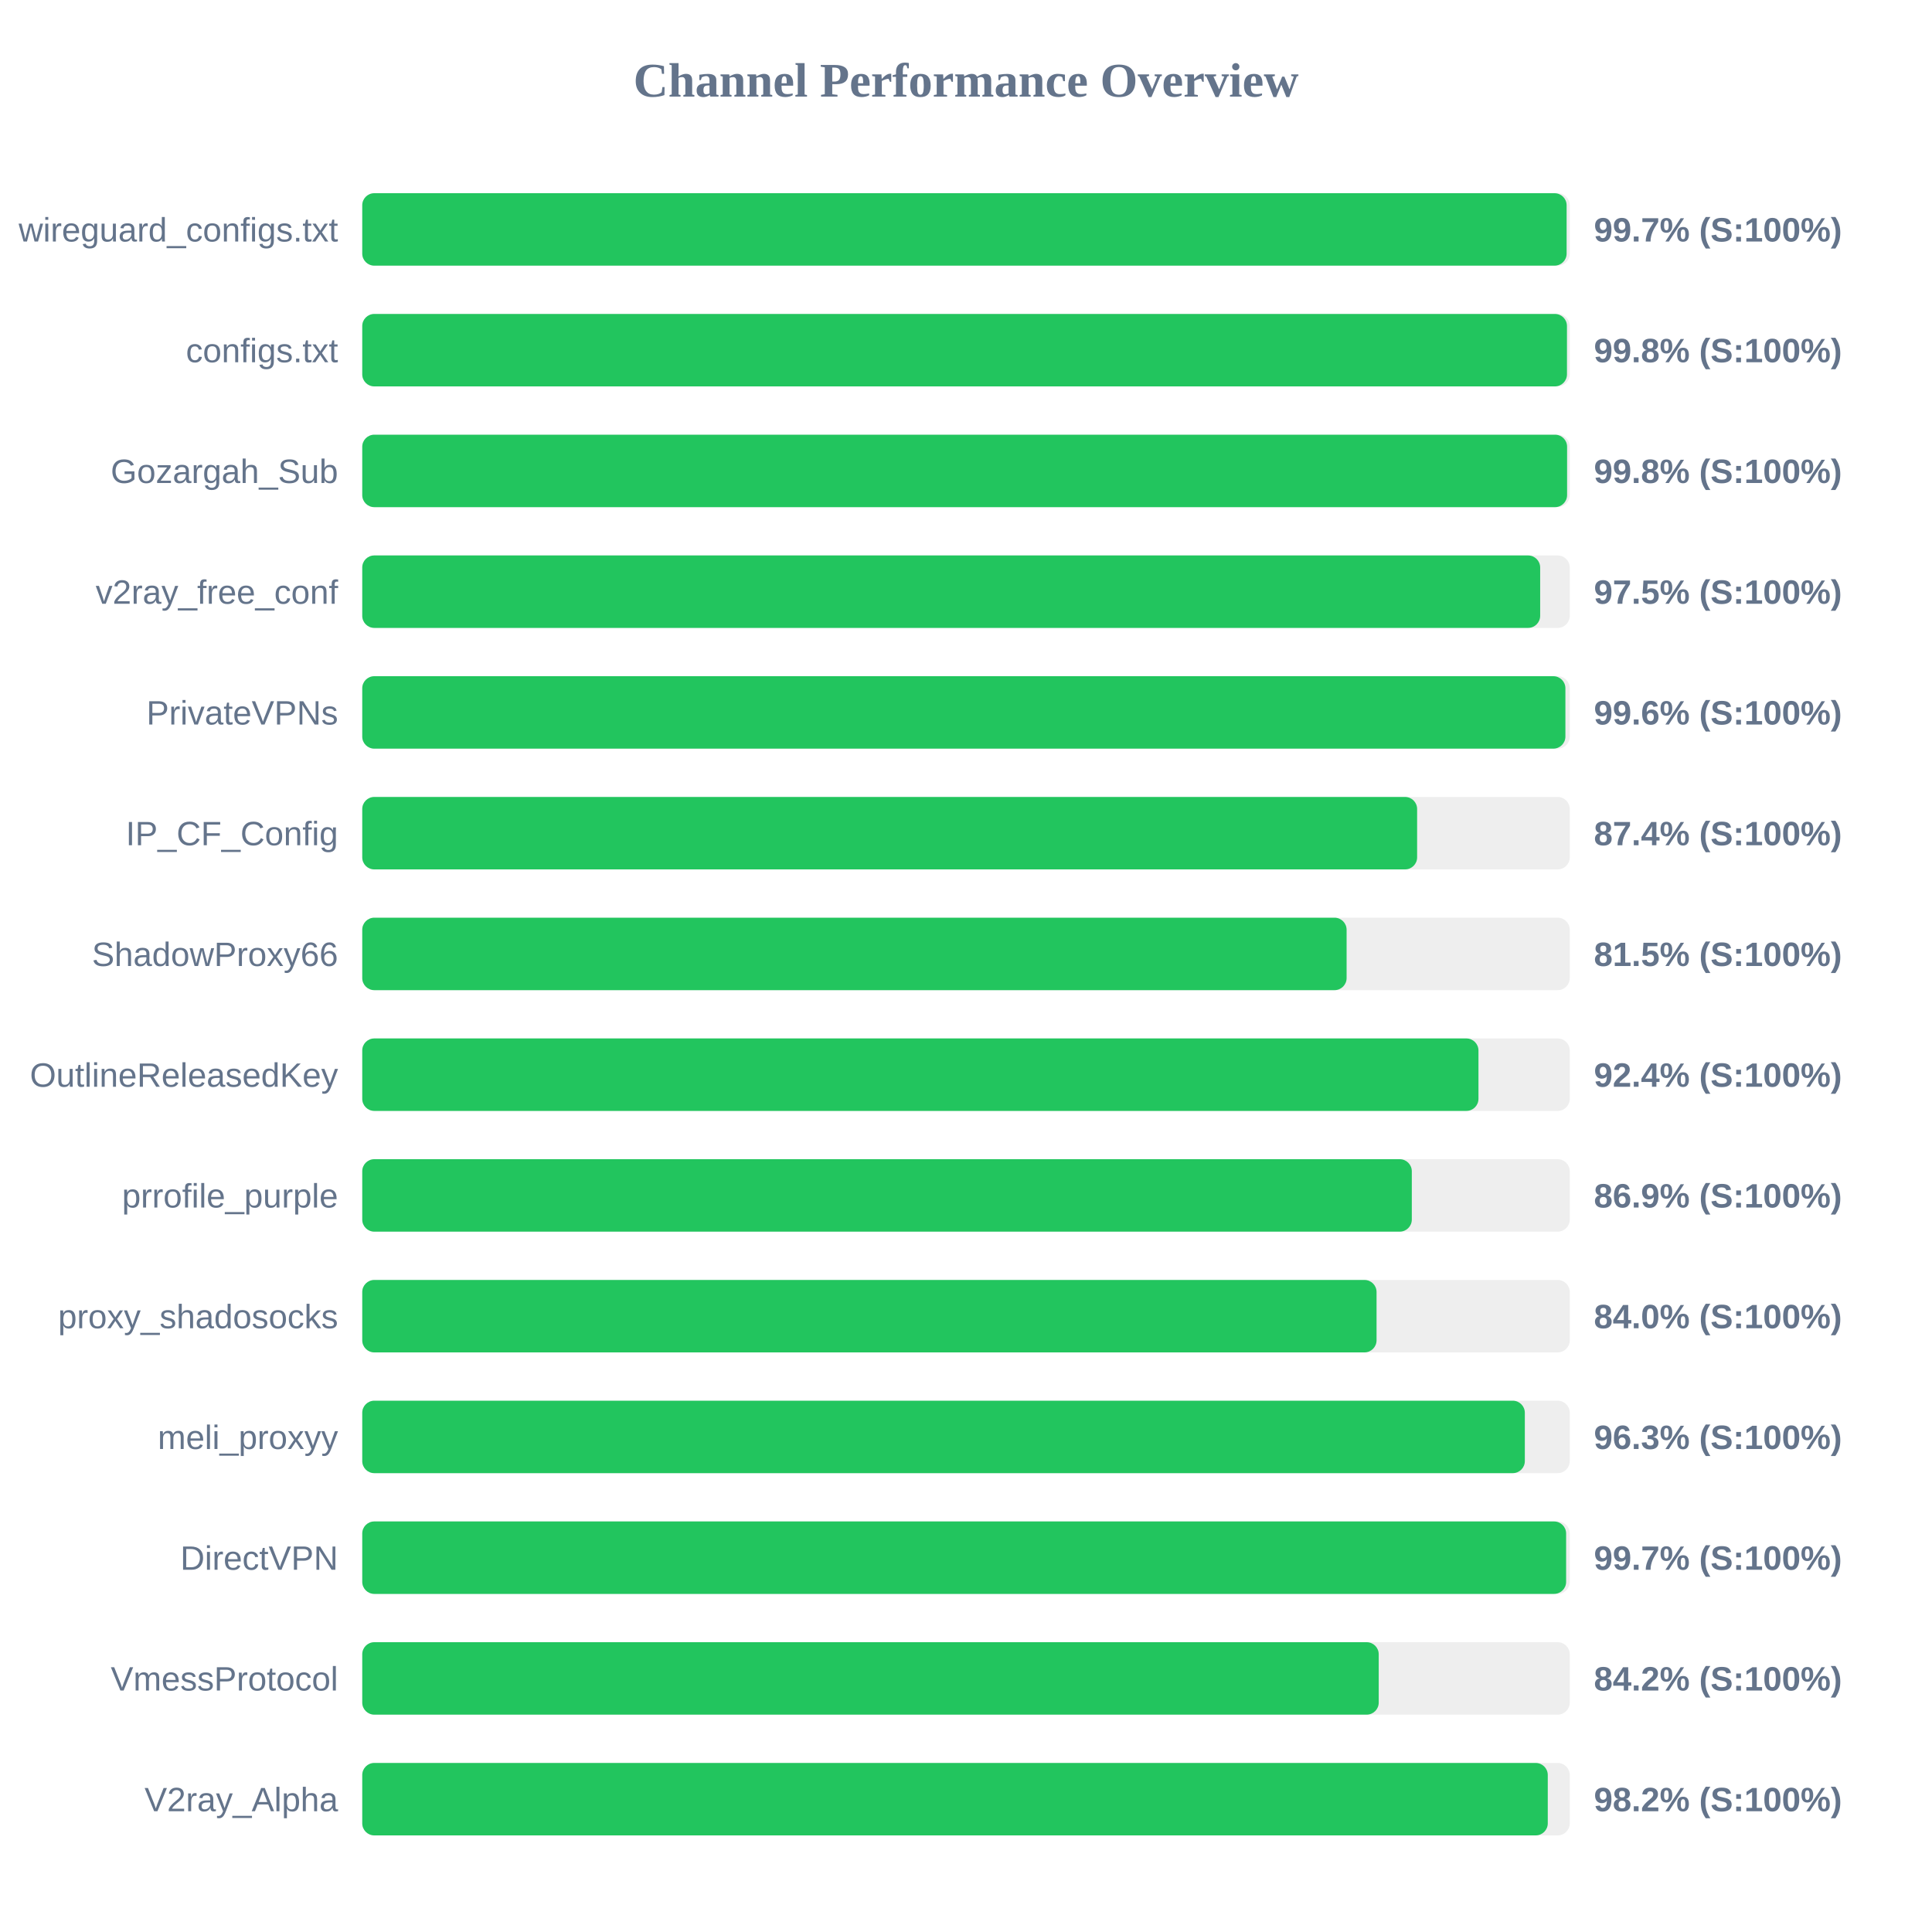
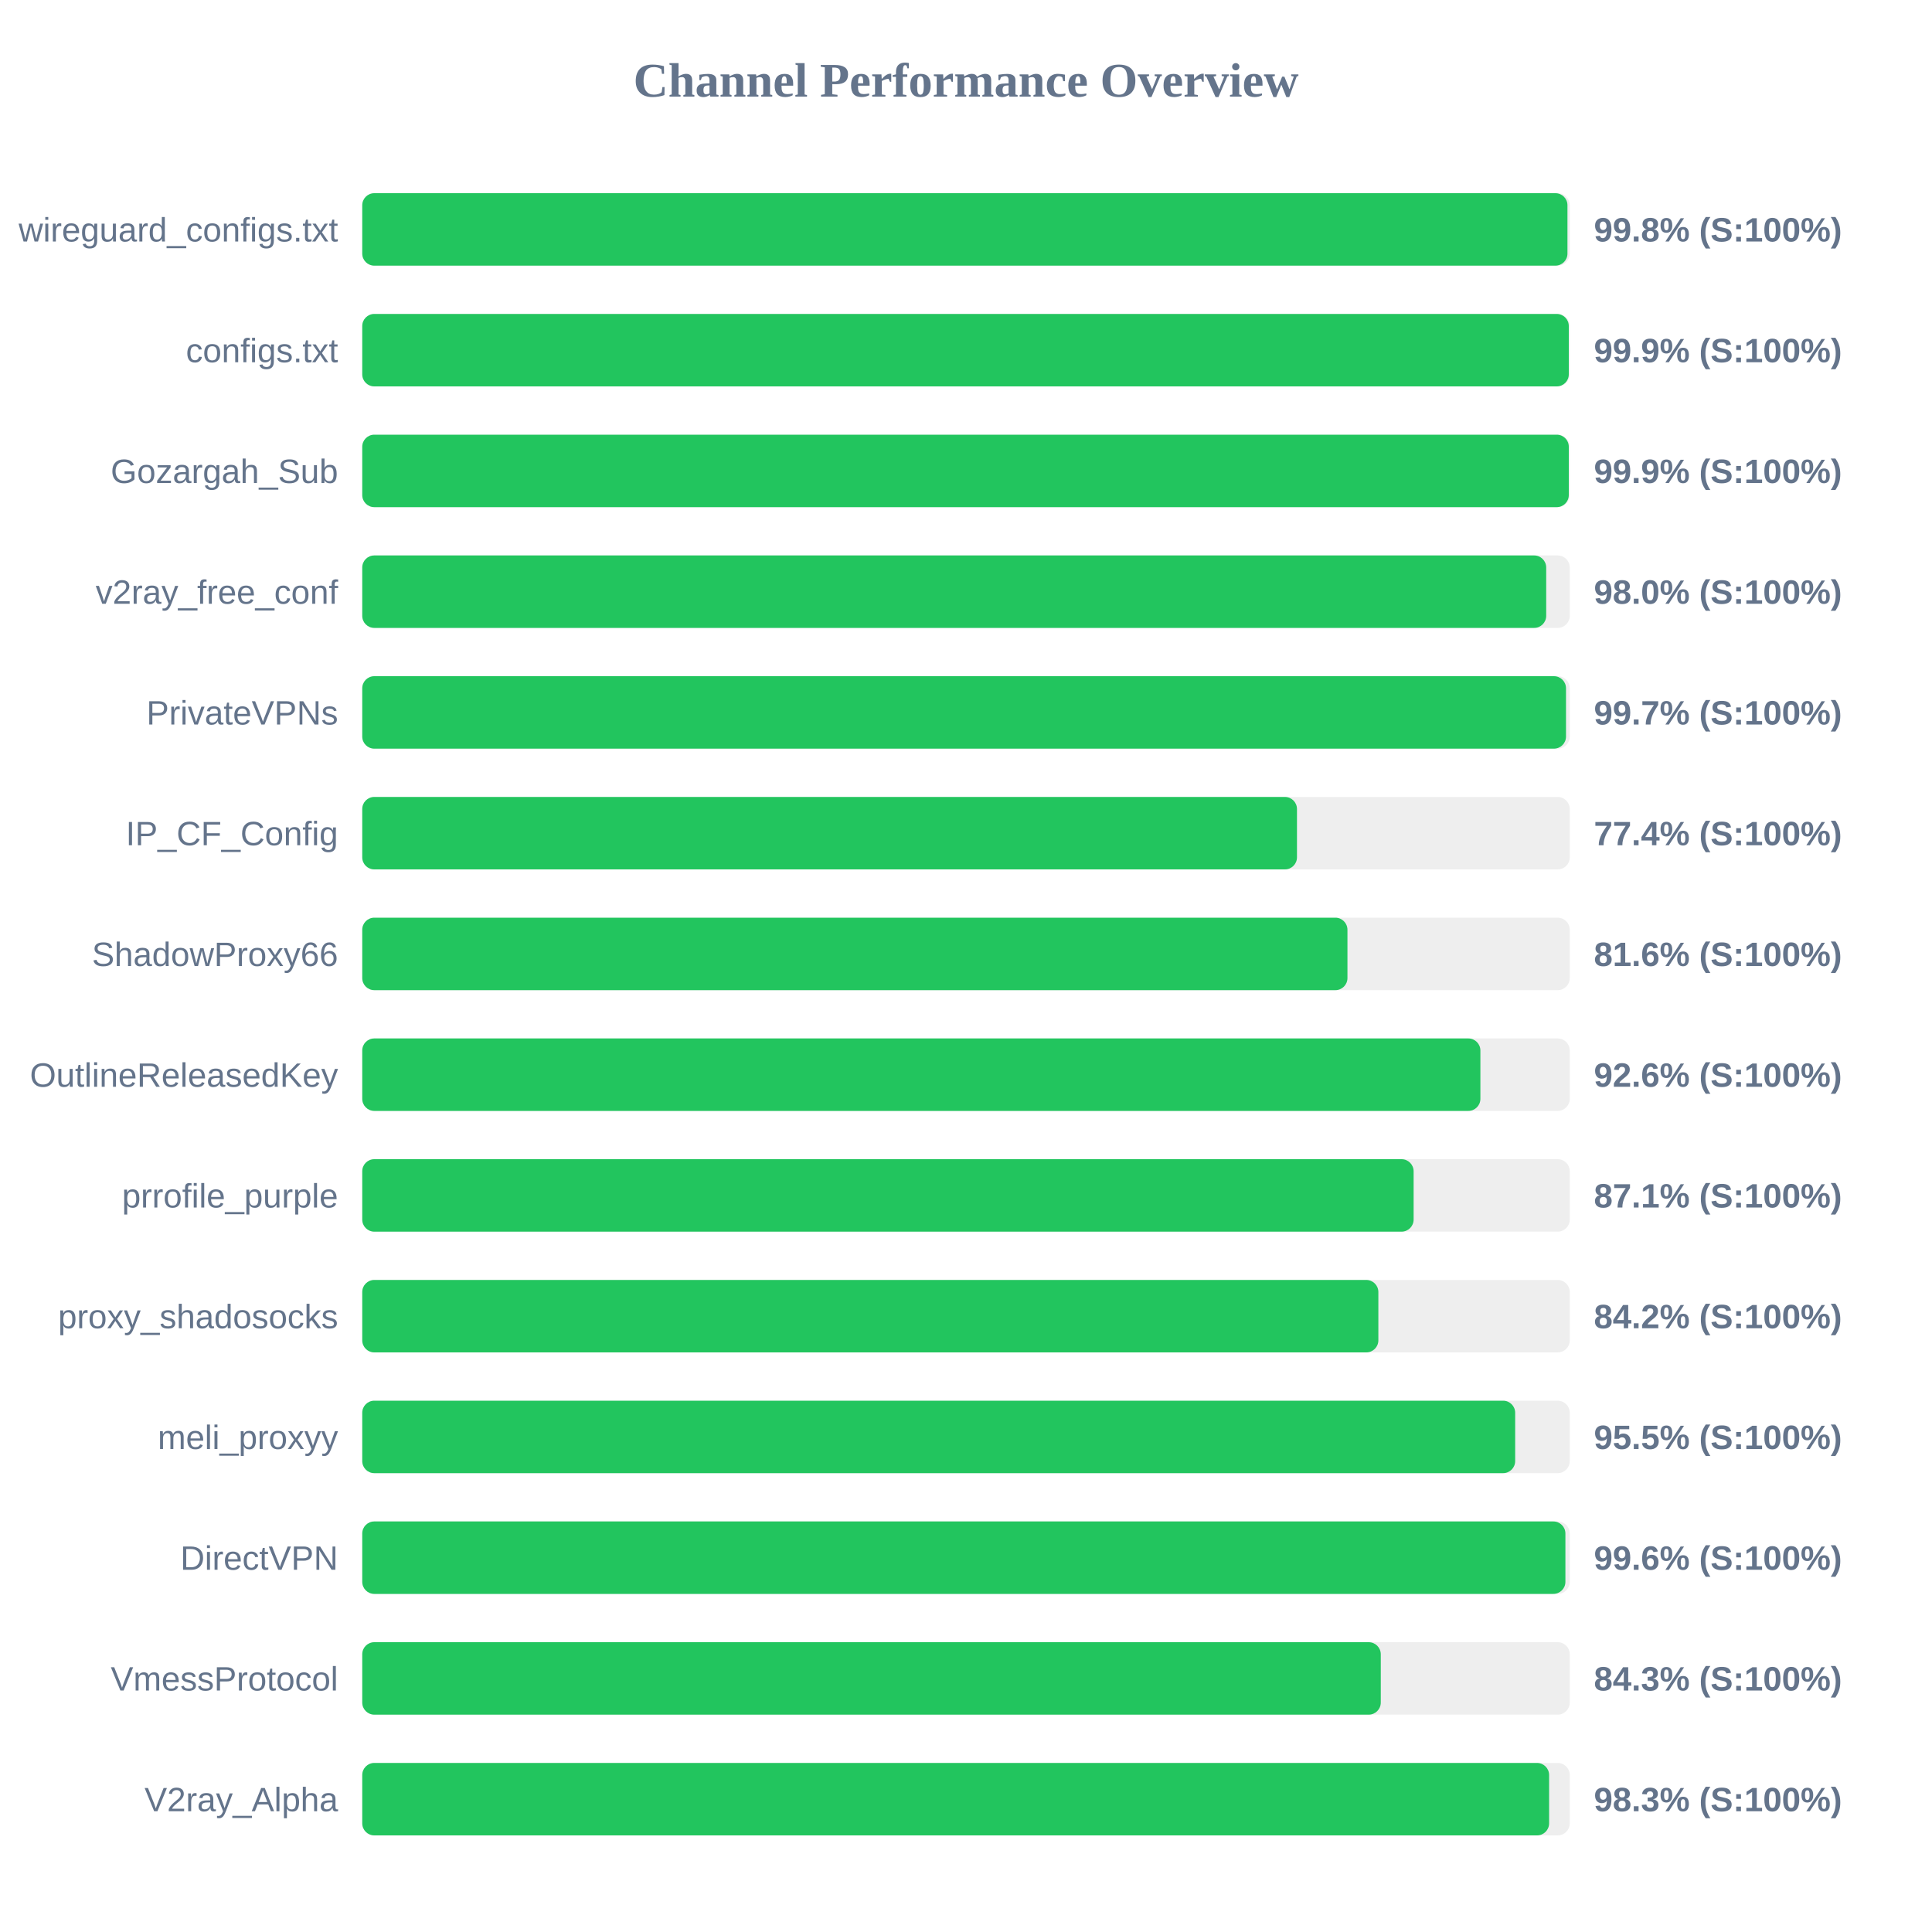
<svg xmlns="http://www.w3.org/2000/svg" width="800" height="800" version="1.1">
  <style>
        .row { font: 14px Arial; fill: #64748b; }
        .score { font: bold 14px Arial; fill: #64748b; }
    </style>
  <text x="400" y="40" text-anchor="middle" font-size="20px" font-weight="bold" fill="#64748b">Channel Performance Overview</text>
  <rect x="150" y="80" width="500" height="30" fill="#eee" rx="5" />
-   <rect x="150" y="80" width="498.7" height="30" fill="#22c55e" rx="5" />
+   <rect x="150" y="80" width="499.05" height="30" fill="#22c55e" rx="5" />
  <text x="140" y="100" text-anchor="end" class="row">wireguard_configs.txt</text>
-   <text x="660" y="100" text-anchor="start" class="score">99.7% (S:100%)</text>
+   <text x="660" y="100" text-anchor="start" class="score">99.8% (S:100%)</text>
  <rect x="150" y="130" width="500" height="30" fill="#eee" rx="5" />
-   <rect x="150" y="130" width="498.85" height="30" fill="#22c55e" rx="5" />
+   <rect x="150" y="130" width="499.6" height="30" fill="#22c55e" rx="5" />
  <text x="140" y="150" text-anchor="end" class="row">configs.txt</text>
-   <text x="660" y="150" text-anchor="start" class="score">99.8% (S:100%)</text>
+   <text x="660" y="150" text-anchor="start" class="score">99.9% (S:100%)</text>
  <rect x="150" y="180" width="500" height="30" fill="#eee" rx="5" />
-   <rect x="150" y="180" width="498.9" height="30" fill="#22c55e" rx="5" />
+   <rect x="150" y="180" width="499.6" height="30" fill="#22c55e" rx="5" />
  <text x="140" y="200" text-anchor="end" class="row">Gozargah_Sub</text>
-   <text x="660" y="200" text-anchor="start" class="score">99.8% (S:100%)</text>
+   <text x="660" y="200" text-anchor="start" class="score">99.9% (S:100%)</text>
  <rect x="150" y="230" width="500" height="30" fill="#eee" rx="5" />
-   <rect x="150" y="230" width="487.75" height="30" fill="#22c55e" rx="5" />
+   <rect x="150" y="230" width="490.25" height="30" fill="#22c55e" rx="5" />
  <text x="140" y="250" text-anchor="end" class="row">v2ray_free_conf</text>
-   <text x="660" y="250" text-anchor="start" class="score">97.5% (S:100%)</text>
+   <text x="660" y="250" text-anchor="start" class="score">98.0% (S:100%)</text>
  <rect x="150" y="280" width="500" height="30" fill="#eee" rx="5" />
-   <rect x="150" y="280" width="498.2" height="30" fill="#22c55e" rx="5" />
+   <rect x="150" y="280" width="498.45" height="30" fill="#22c55e" rx="5" />
  <text x="140" y="300" text-anchor="end" class="row">PrivateVPNs</text>
-   <text x="660" y="300" text-anchor="start" class="score">99.6% (S:100%)</text>
+   <text x="660" y="300" text-anchor="start" class="score">99.7% (S:100%)</text>
  <rect x="150" y="330" width="500" height="30" fill="#eee" rx="5" />
-   <rect x="150" y="330" width="436.8" height="30" fill="#22c55e" rx="5" />
+   <rect x="150" y="330" width="387.05" height="30" fill="#22c55e" rx="5" />
  <text x="140" y="350" text-anchor="end" class="row">IP_CF_Config</text>
-   <text x="660" y="350" text-anchor="start" class="score">87.4% (S:100%)</text>
+   <text x="660" y="350" text-anchor="start" class="score">77.4% (S:100%)</text>
  <rect x="150" y="380" width="500" height="30" fill="#eee" rx="5" />
-   <rect x="150" y="380" width="407.6" height="30" fill="#22c55e" rx="5" />
+   <rect x="150" y="380" width="407.95" height="30" fill="#22c55e" rx="5" />
  <text x="140" y="400" text-anchor="end" class="row">ShadowProxy66</text>
-   <text x="660" y="400" text-anchor="start" class="score">81.5% (S:100%)</text>
+   <text x="660" y="400" text-anchor="start" class="score">81.6% (S:100%)</text>
  <rect x="150" y="430" width="500" height="30" fill="#eee" rx="5" />
-   <rect x="150" y="430" width="462.2" height="30" fill="#22c55e" rx="5" />
+   <rect x="150" y="430" width="463.0" height="30" fill="#22c55e" rx="5" />
  <text x="140" y="450" text-anchor="end" class="row">OutlineReleasedKey</text>
-   <text x="660" y="450" text-anchor="start" class="score">92.4% (S:100%)</text>
+   <text x="660" y="450" text-anchor="start" class="score">92.6% (S:100%)</text>
  <rect x="150" y="480" width="500" height="30" fill="#eee" rx="5" />
-   <rect x="150" y="480" width="434.6" height="30" fill="#22c55e" rx="5" />
+   <rect x="150" y="480" width="435.35" height="30" fill="#22c55e" rx="5" />
  <text x="140" y="500" text-anchor="end" class="row">prrofile_purple</text>
-   <text x="660" y="500" text-anchor="start" class="score">86.9% (S:100%)</text>
+   <text x="660" y="500" text-anchor="start" class="score">87.1% (S:100%)</text>
  <rect x="150" y="530" width="500" height="30" fill="#eee" rx="5" />
-   <rect x="150" y="530" width="420.0" height="30" fill="#22c55e" rx="5" />
+   <rect x="150" y="530" width="420.75" height="30" fill="#22c55e" rx="5" />
  <text x="140" y="550" text-anchor="end" class="row">proxy_shadosocks</text>
-   <text x="660" y="550" text-anchor="start" class="score">84.0% (S:100%)</text>
+   <text x="660" y="550" text-anchor="start" class="score">84.2% (S:100%)</text>
  <rect x="150" y="580" width="500" height="30" fill="#eee" rx="5" />
-   <rect x="150" y="580" width="481.4" height="30" fill="#22c55e" rx="5" />
+   <rect x="150" y="580" width="477.4" height="30" fill="#22c55e" rx="5" />
  <text x="140" y="600" text-anchor="end" class="row">meli_proxyy</text>
-   <text x="660" y="600" text-anchor="start" class="score">96.3% (S:100%)</text>
+   <text x="660" y="600" text-anchor="start" class="score">95.5% (S:100%)</text>
  <rect x="150" y="630" width="500" height="30" fill="#eee" rx="5" />
-   <rect x="150" y="630" width="498.5" height="30" fill="#22c55e" rx="5" />
+   <rect x="150" y="630" width="498.2" height="30" fill="#22c55e" rx="5" />
  <text x="140" y="650" text-anchor="end" class="row">DirectVPN</text>
-   <text x="660" y="650" text-anchor="start" class="score">99.7% (S:100%)</text>
+   <text x="660" y="650" text-anchor="start" class="score">99.6% (S:100%)</text>
  <rect x="150" y="680" width="500" height="30" fill="#eee" rx="5" />
-   <rect x="150" y="680" width="420.9" height="30" fill="#22c55e" rx="5" />
+   <rect x="150" y="680" width="421.75" height="30" fill="#22c55e" rx="5" />
  <text x="140" y="700" text-anchor="end" class="row">VmessProtocol</text>
-   <text x="660" y="700" text-anchor="start" class="score">84.2% (S:100%)</text>
+   <text x="660" y="700" text-anchor="start" class="score">84.3% (S:100%)</text>
  <rect x="150" y="730" width="500" height="30" fill="#eee" rx="5" />
-   <rect x="150" y="730" width="490.9" height="30" fill="#22c55e" rx="5" />
+   <rect x="150" y="730" width="491.45" height="30" fill="#22c55e" rx="5" />
  <text x="140" y="750" text-anchor="end" class="row">V2ray_Alpha</text>
-   <text x="660" y="750" text-anchor="start" class="score">98.2% (S:100%)</text>
+   <text x="660" y="750" text-anchor="start" class="score">98.3% (S:100%)</text>
</svg>
